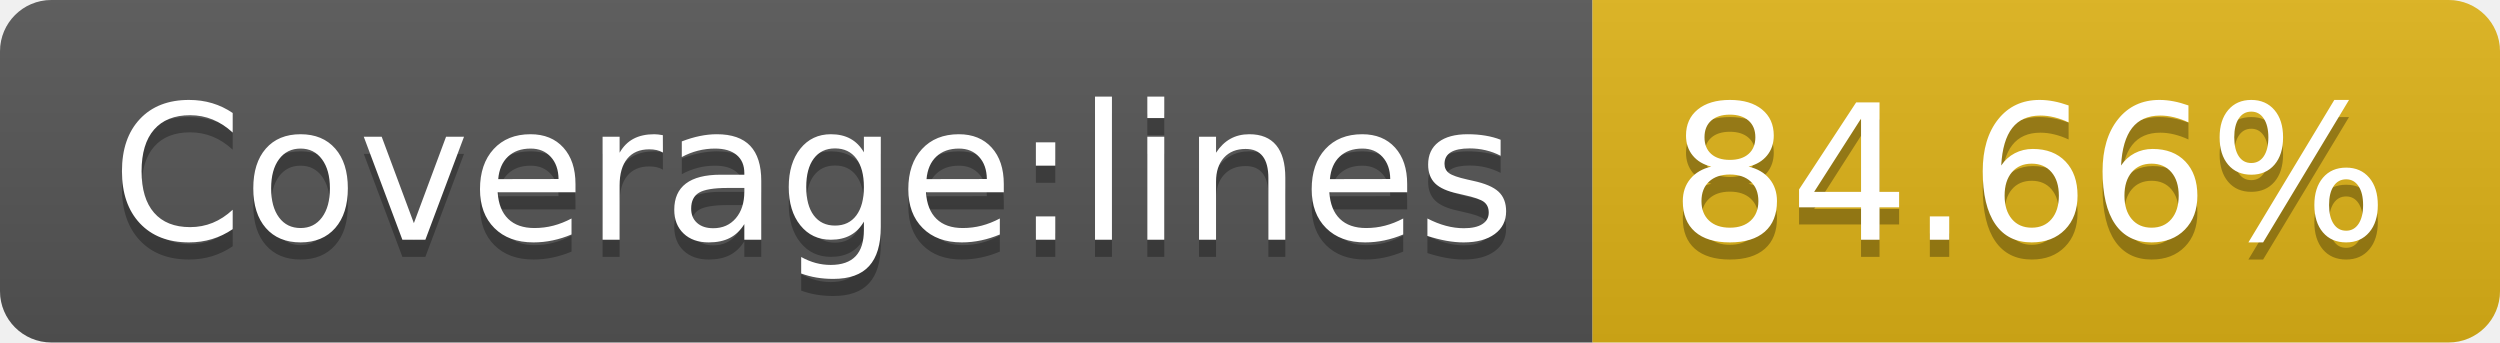
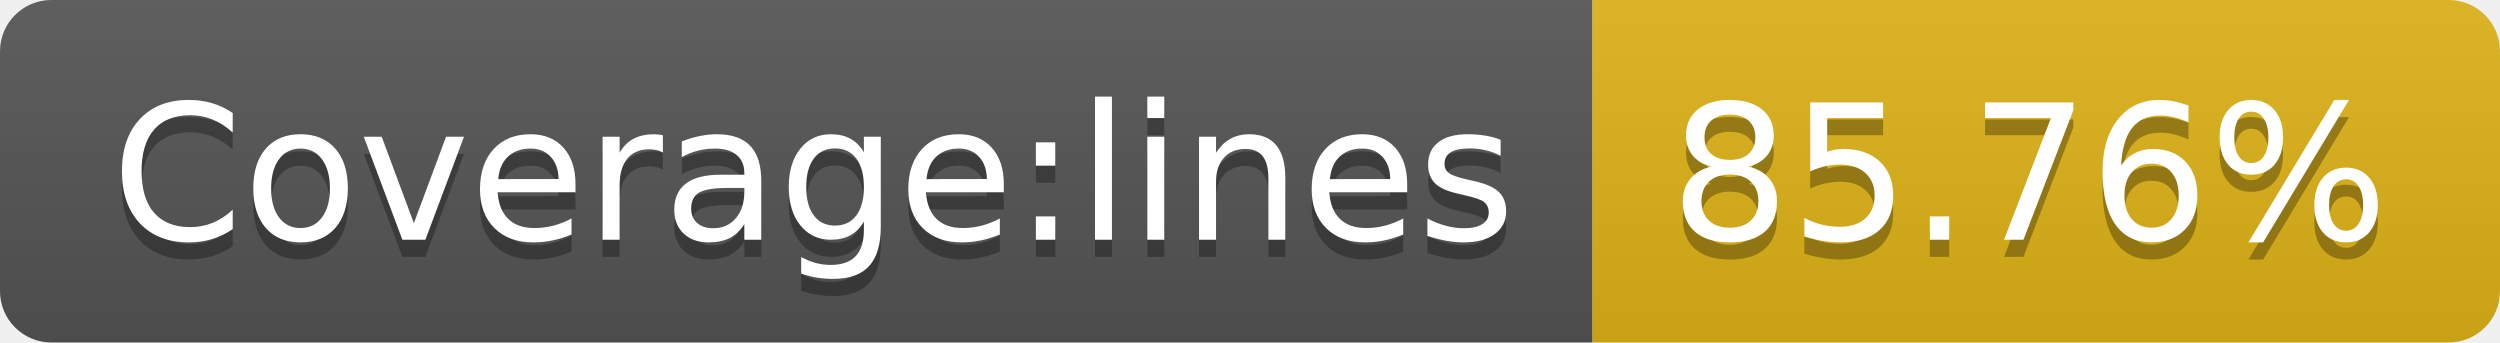
<svg xmlns="http://www.w3.org/2000/svg" width="146" height="20">
  <linearGradient id="b" x2="0" y2="100%">
    <stop offset="0" stop-color="#bbb" stop-opacity=".1" />
    <stop offset="1" stop-opacity=".1" />
  </linearGradient>
  <clipPath id="a">
    <rect width="146" height="20" rx="3" fill="#fff" />
  </clipPath>
  <g clip-path="url(#a)">
    <path fill="#555" d="M0 0h93v20H0z" />
    <path fill="#dfb317" d="M93 0h53v20H93z" />
    <path fill="url(#b)" d="M0 0h146v20H0z" />
  </g>
  <g fill="#fff" text-anchor="middle" font-family="DejaVu Sans,Verdana,Geneva,sans-serif" font-size="110">
    <text x="475" y="150" fill="#010101" fill-opacity=".3" transform="scale(.1)" textLength="830">Coverage:lines</text>
    <text x="475" y="140" transform="scale(.1)" textLength="830">Coverage:lines</text>
-     <text x="1185" y="150" fill="#010101" fill-opacity=".3" transform="scale(.1)" textLength="430">84.66%</text>
-     <text x="1185" y="140" transform="scale(.1)" textLength="430">84.66%</text>
+     <text x="1185" y="150" fill="#010101" fill-opacity=".3" transform="scale(.1)" textLength="430">85.76%</text>
+     <text x="1185" y="140" transform="scale(.1)" textLength="430">85.76%</text>
  </g>
</svg>
